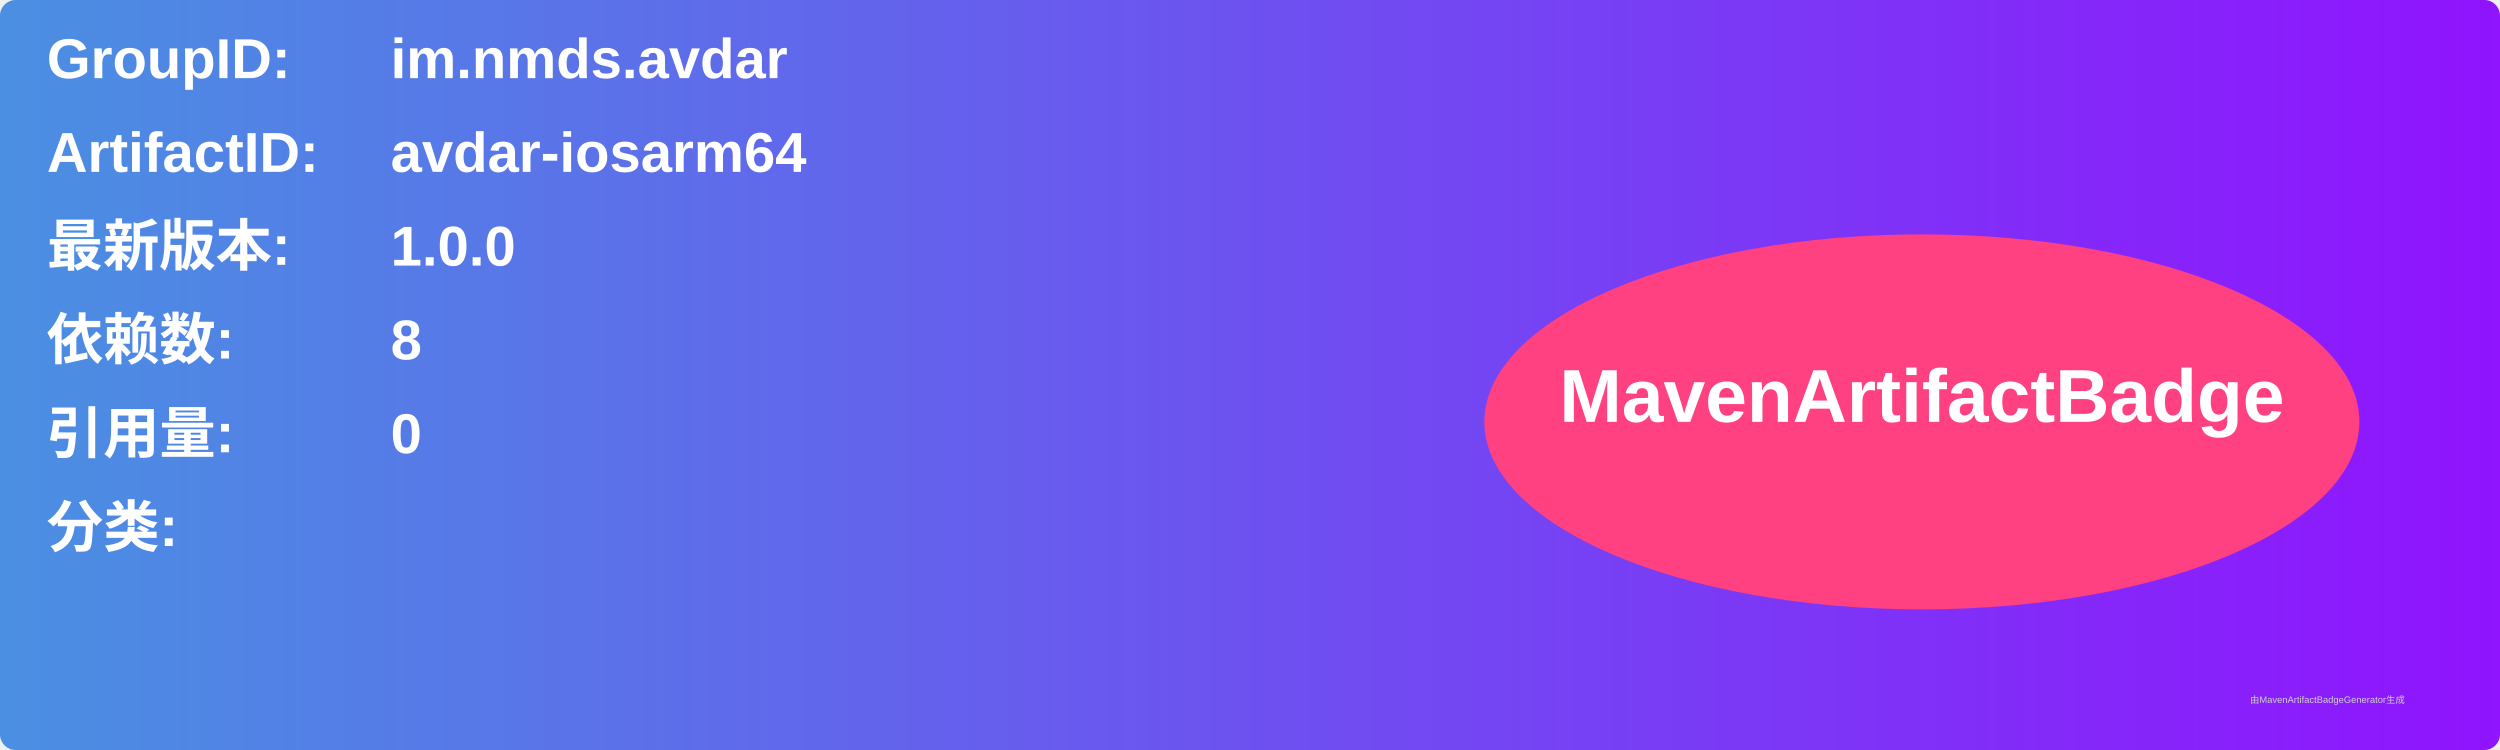
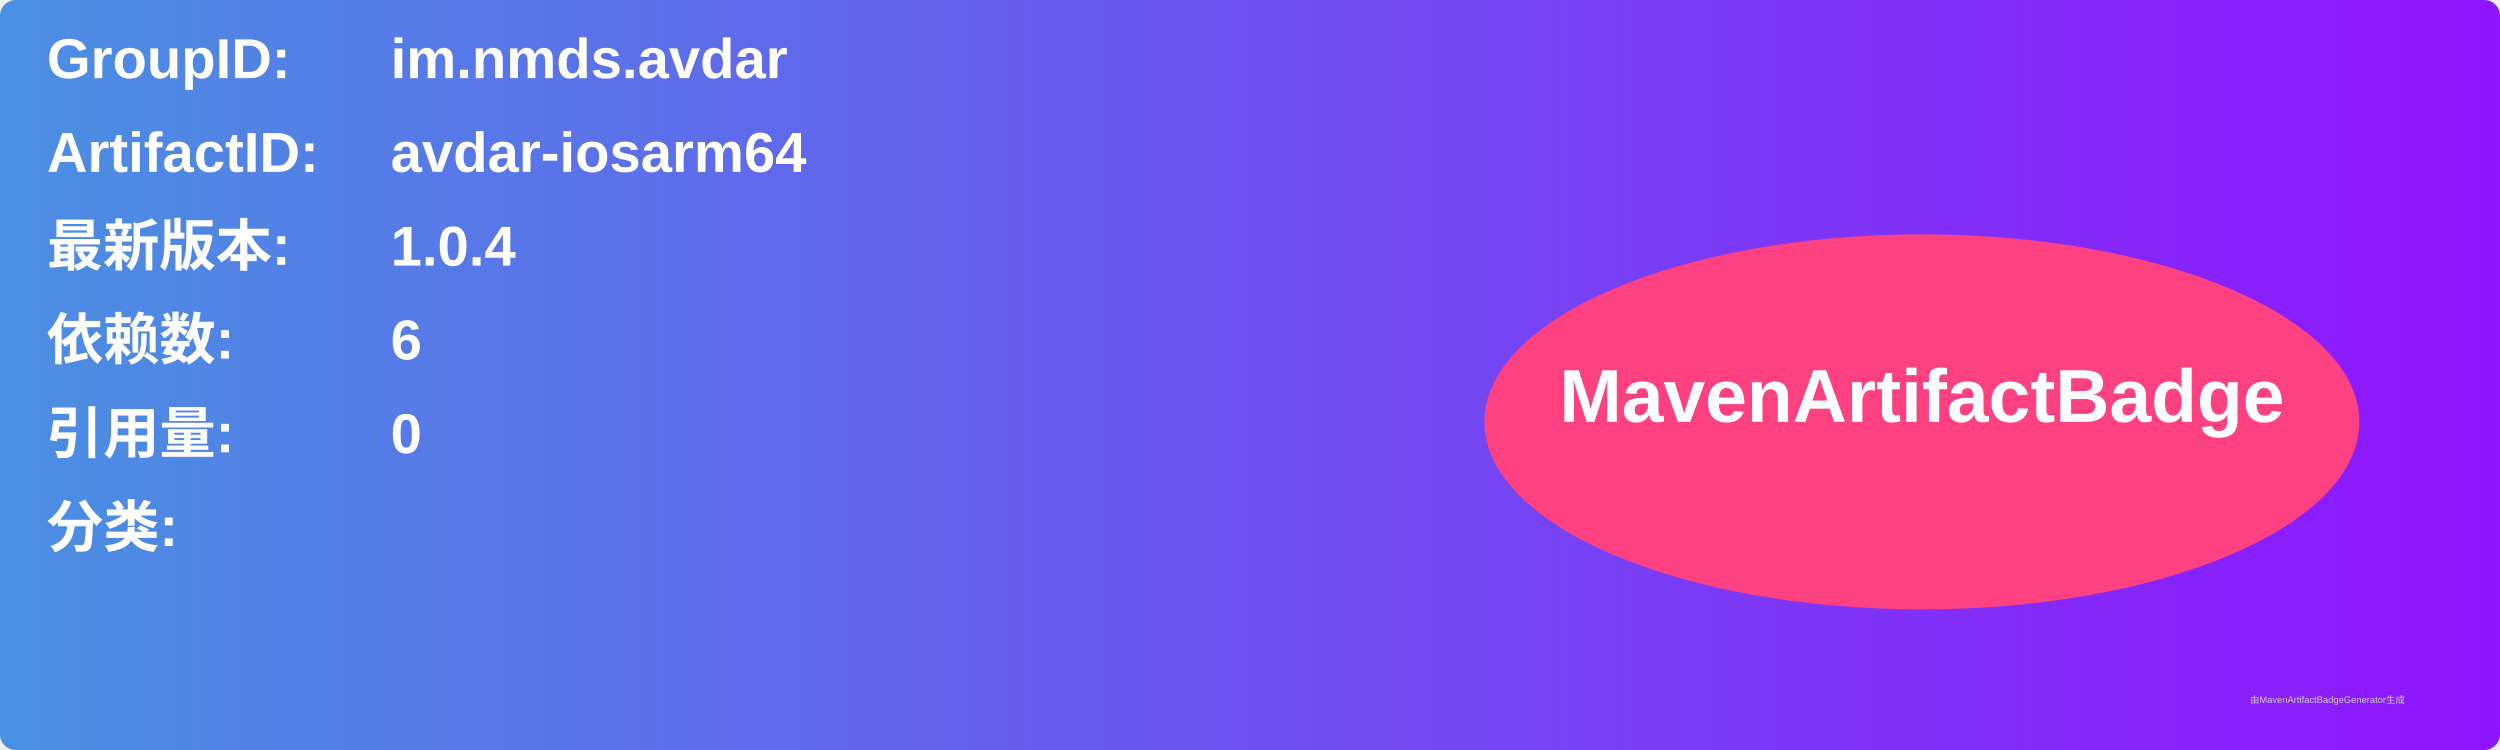
<svg xmlns="http://www.w3.org/2000/svg" width="800" height="240" viewBox="0 0 800 240">
  <linearGradient id="grad" x1="0%" y1="0%" x2="100%" y2="0%">
    <stop offset="0%" stop-color="#4a90e2" />
    <stop offset="100%" stop-color="#9013fe" />
  </linearGradient>
  <rect width="100%" height="100%" rx="5" ry="5" fill="url(#grad)" />
  <g transform="translate(15, 15)">
    <text x="0" y="10" font-family="Arial" font-size="18" fill="white" font-weight="bold" width="260">GroupID:</text>
    <text x="110" y="10" font-family="Arial" font-size="18" fill="white" font-weight="bold" width="460">im.nmds.avdar</text>
    <text x="0" y="40" font-family="Arial" font-size="18" fill="white" font-weight="bold" width="260">ArtifactID:</text>
    <text x="110" y="40" font-family="Arial" font-size="18" fill="white" font-weight="bold" width="460">avdar-iosarm64</text>
    <text x="0" y="70" font-family="Arial" font-size="18" fill="white" font-weight="bold">最新版本:</text>
    <text x="110" y="70" font-family="Arial" font-size="18" fill="white" font-weight="bold">
-       <tspan font-weight="bold">1.0.0</tspan>
+       <tspan font-weight="bold">1.0.4</tspan>
    </text>
    <text x="0" y="100" font-family="Arial" font-size="18" fill="white" font-weight="bold">依赖数: </text>
    <text x="110" y="100" font-family="Arial" font-size="18" fill="white">
-       <tspan font-weight="bold">8</tspan>
+       <tspan font-weight="bold">6</tspan>
    </text>
    <text x="0" y="130" font-family="Arial" font-size="18" fill="white" font-weight="bold">引用量: </text>
    <text x="110" y="130" font-family="Arial" font-size="18" fill="white">
      <tspan font-weight="bold">0</tspan>
    </text>
    <text x="0" y="160" font-family="Arial" font-size="18" fill="white" font-weight="bold">分类:</text>
    <text x="10" y="190" font-family="Arial" font-size="10" fill="white">
      <tspan font-weight="bold" />
    </text>
    <ellipse cx="600" cy="120" rx="140" ry="60" fill="#ff4081" />
    <text x="600" y="120" text-anchor="middle" font-family="Arial" font-size="24" fill="white" font-weight="bold">MavenArtifactBadge</text>
  </g>
  <text x="720" y="225" font-family="Arial" font-size="3" fill="#d0d0d0">由MavenArtifactBadgeGenerator生成</text>
</svg>
